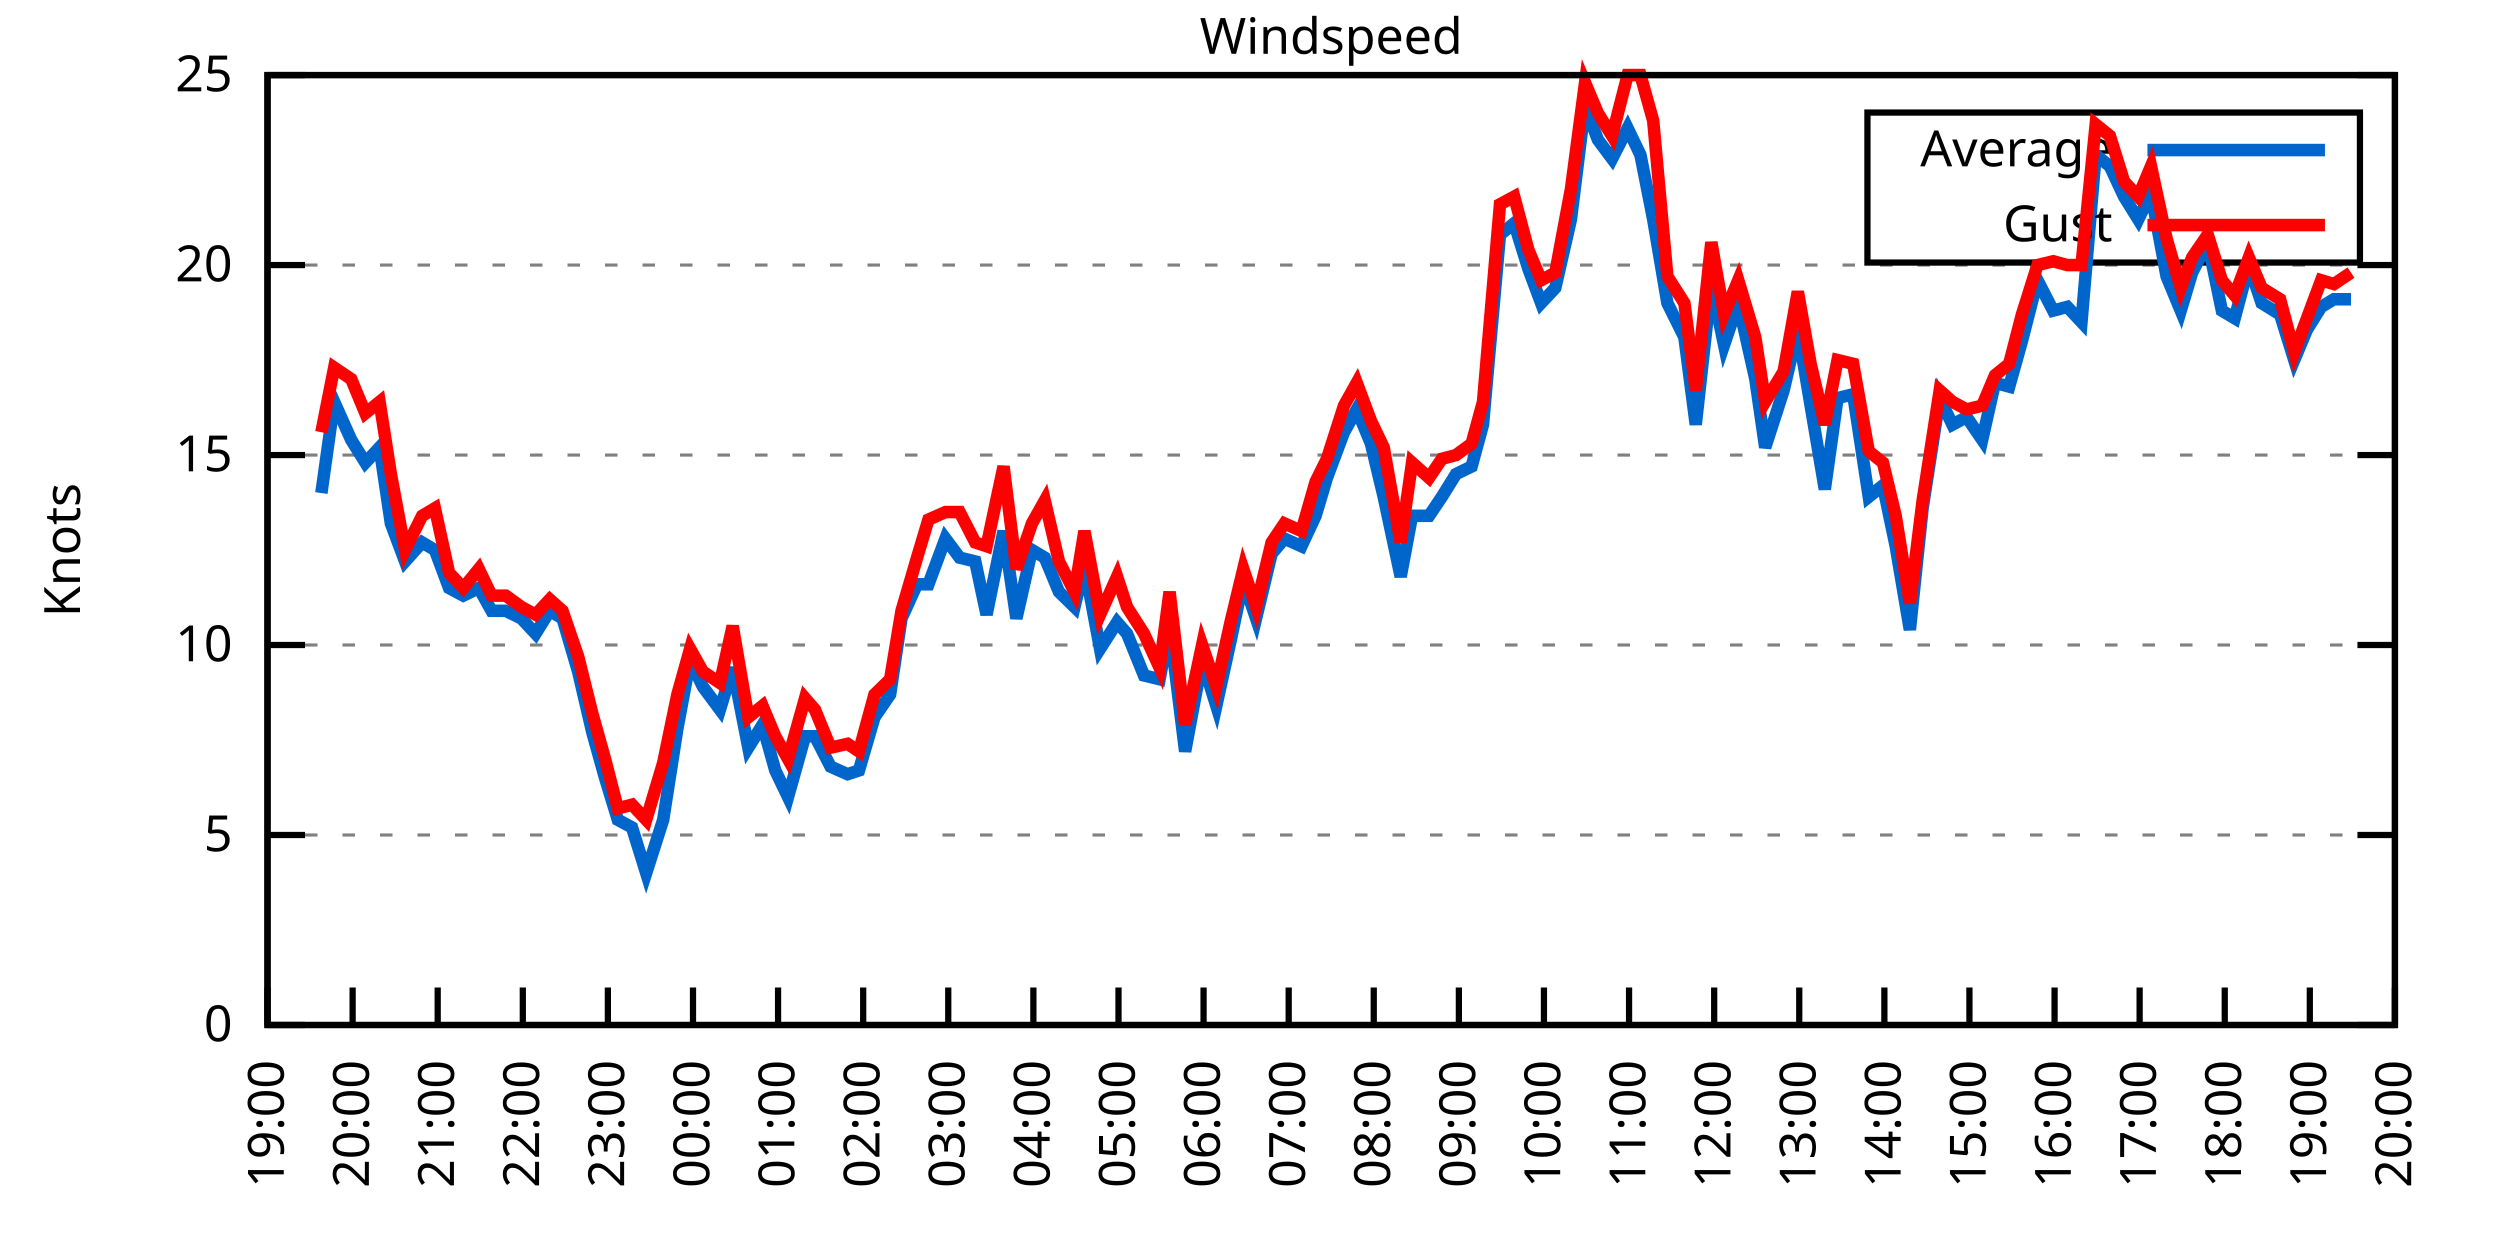
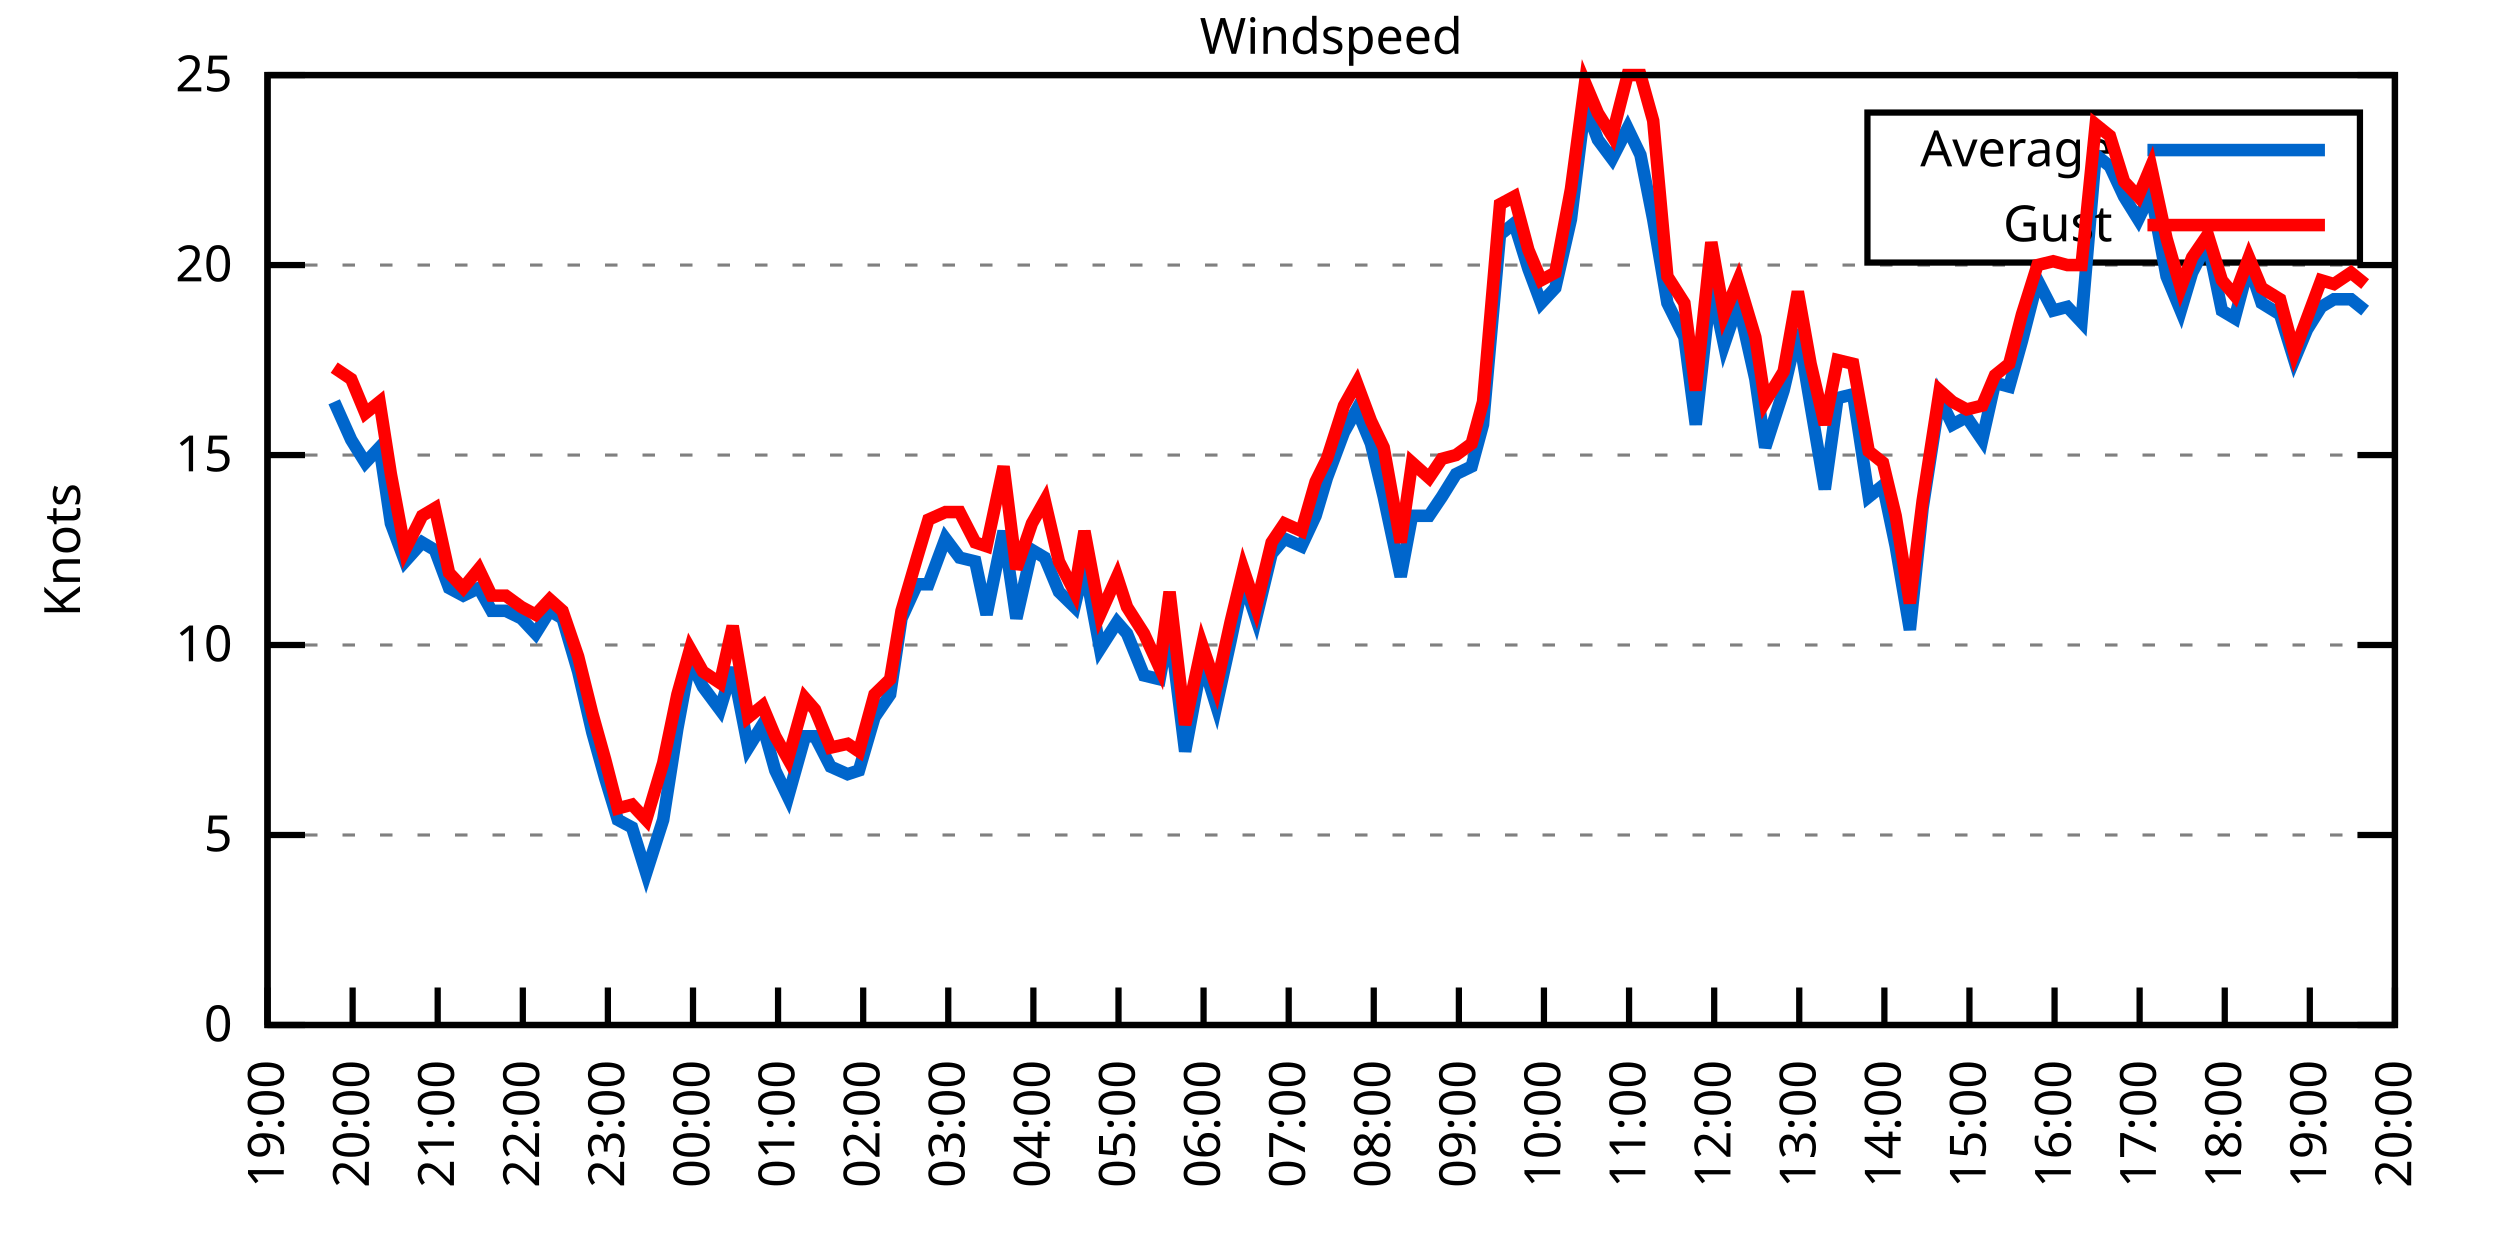
<svg xmlns="http://www.w3.org/2000/svg" xmlns:xlink="http://www.w3.org/1999/xlink" width="400" height="200" viewBox="0 0 400 200">
  <g id="gnuplot_canvas">
    <rect x="0" y="0" width="400" height="200" fill="none" />
    <defs>
      <circle id="gpDot" r="0.5" stroke-width="0.5" stroke="currentColor" />
      <path id="gpPt0" stroke-width="0.333" stroke="currentColor" d="M-1,0 h2 M0,-1 v2" />
      <path id="gpPt1" stroke-width="0.333" stroke="currentColor" d="M-1,-1 L1,1 M1,-1 L-1,1" />
      <path id="gpPt2" stroke-width="0.333" stroke="currentColor" d="M-1,0 L1,0 M0,-1 L0,1 M-1,-1 L1,1 M-1,1 L1,-1" />
      <rect id="gpPt3" stroke-width="0.333" stroke="currentColor" x="-1" y="-1" width="2" height="2" />
      <rect id="gpPt4" stroke-width="0.333" stroke="currentColor" fill="currentColor" x="-1" y="-1" width="2" height="2" />
      <circle id="gpPt5" stroke-width="0.333" stroke="currentColor" cx="0" cy="0" r="1" />
      <use xlink:href="#gpPt5" id="gpPt6" fill="currentColor" stroke="none" />
      <path id="gpPt7" stroke-width="0.333" stroke="currentColor" d="M0,-1.33 L-1.33,0.67 L1.33,0.67 z" />
      <use xlink:href="#gpPt7" id="gpPt8" fill="currentColor" stroke="none" />
      <use xlink:href="#gpPt7" id="gpPt9" stroke="currentColor" transform="rotate(180)" />
      <use xlink:href="#gpPt9" id="gpPt10" fill="currentColor" stroke="none" />
      <use xlink:href="#gpPt3" id="gpPt11" stroke="currentColor" transform="rotate(45)" />
      <use xlink:href="#gpPt11" id="gpPt12" fill="currentColor" stroke="none" />
      <path id="gpPt13" stroke-width="0.333" stroke="currentColor" d="M0,1.330 L1.265,0.411 L0.782,-1.067 L-0.782,-1.076 L-1.265,0.411 z" />
      <use xlink:href="#gpPt13" id="gpPt14" fill="currentColor" stroke="none" />
      <filter id="textbox" filterUnits="objectBoundingBox" x="0" y="0" height="1" width="1">
        <feFlood flood-color="white" flood-opacity="1" result="bgnd" />
        <feComposite in="SourceGraphic" in2="bgnd" operator="atop" />
      </filter>
      <filter id="greybox" filterUnits="objectBoundingBox" x="0" y="0" height="1" width="1">
        <feFlood flood-color="lightgrey" flood-opacity="1" result="grey" />
        <feComposite in="SourceGraphic" in2="grey" operator="atop" />
      </filter>
    </defs>
    <g fill="none" color="white" stroke="currentColor" stroke-width="1.00" stroke-linecap="butt" stroke-linejoin="miter">
</g>
    <g fill="none" color="black" stroke="currentColor" stroke-width="1.00" stroke-linecap="butt" stroke-linejoin="miter">
      <g stroke="none" shape-rendering="crispEdges">
        <polygon fill="rgb(255, 255, 255)" points="42.80,164.00 383.18,164.00 383.18,12.02 42.80,12.02 " />
      </g>
    </g>
    <g fill="none" color="black" stroke="currentColor" stroke-width="1.00" stroke-linecap="butt" stroke-linejoin="miter">
</g>
    <g fill="none" color="black" stroke="black" stroke-width="0.50" stroke-linecap="butt" stroke-linejoin="miter">
</g>
    <g fill="none" color="gray" stroke="currentColor" stroke-width="0.50" stroke-linecap="butt" stroke-linejoin="miter">
      <path stroke="gray" stroke-dasharray="2,4" class="gridline" d="M42.80,164.00 L383.19,164.00  " />
    </g>
    <g fill="none" color="gray" stroke="gray" stroke-width="1.00" stroke-linecap="butt" stroke-linejoin="miter">
</g>
    <g fill="none" color="black" stroke="currentColor" stroke-width="1.00" stroke-linecap="butt" stroke-linejoin="miter">
      <path stroke="black" d="M42.80,164.00 L48.80,164.00 M383.19,164.00 L377.19,164.00  " />
      <g transform="translate(37.20,166.60)" stroke="none" fill="black" font-family="Sans" font-size="8.00" text-anchor="end">
        <text>
          <tspan font-family="Sans"> 0</tspan>
        </text>
      </g>
    </g>
    <g fill="none" color="black" stroke="currentColor" stroke-width="1.00" stroke-linecap="butt" stroke-linejoin="miter">
</g>
    <g fill="none" color="black" stroke="black" stroke-width="0.50" stroke-linecap="butt" stroke-linejoin="miter">
</g>
    <g fill="none" color="gray" stroke="currentColor" stroke-width="0.50" stroke-linecap="butt" stroke-linejoin="miter">
      <path stroke="gray" stroke-dasharray="2,4" class="gridline" d="M42.80,133.60 L383.19,133.60  " />
    </g>
    <g fill="none" color="gray" stroke="gray" stroke-width="1.00" stroke-linecap="butt" stroke-linejoin="miter">
</g>
    <g fill="none" color="black" stroke="currentColor" stroke-width="1.00" stroke-linecap="butt" stroke-linejoin="miter">
      <path stroke="black" d="M42.80,133.60 L48.80,133.60 M383.19,133.60 L377.19,133.60  " />
      <g transform="translate(37.20,136.20)" stroke="none" fill="black" font-family="Sans" font-size="8.00" text-anchor="end">
        <text>
          <tspan font-family="Sans"> 5</tspan>
        </text>
      </g>
    </g>
    <g fill="none" color="black" stroke="currentColor" stroke-width="1.00" stroke-linecap="butt" stroke-linejoin="miter">
</g>
    <g fill="none" color="black" stroke="black" stroke-width="0.50" stroke-linecap="butt" stroke-linejoin="miter">
</g>
    <g fill="none" color="gray" stroke="currentColor" stroke-width="0.50" stroke-linecap="butt" stroke-linejoin="miter">
      <path stroke="gray" stroke-dasharray="2,4" class="gridline" d="M42.80,103.20 L383.19,103.20  " />
    </g>
    <g fill="none" color="gray" stroke="gray" stroke-width="1.00" stroke-linecap="butt" stroke-linejoin="miter">
</g>
    <g fill="none" color="black" stroke="currentColor" stroke-width="1.00" stroke-linecap="butt" stroke-linejoin="miter">
      <path stroke="black" d="M42.80,103.20 L48.80,103.20 M383.19,103.20 L377.19,103.20  " />
      <g transform="translate(37.20,105.80)" stroke="none" fill="black" font-family="Sans" font-size="8.00" text-anchor="end">
        <text>
          <tspan font-family="Sans"> 10</tspan>
        </text>
      </g>
    </g>
    <g fill="none" color="black" stroke="currentColor" stroke-width="1.00" stroke-linecap="butt" stroke-linejoin="miter">
</g>
    <g fill="none" color="black" stroke="black" stroke-width="0.50" stroke-linecap="butt" stroke-linejoin="miter">
</g>
    <g fill="none" color="gray" stroke="currentColor" stroke-width="0.50" stroke-linecap="butt" stroke-linejoin="miter">
      <path stroke="gray" stroke-dasharray="2,4" class="gridline" d="M42.80,72.81 L383.19,72.81  " />
    </g>
    <g fill="none" color="gray" stroke="gray" stroke-width="1.00" stroke-linecap="butt" stroke-linejoin="miter">
</g>
    <g fill="none" color="black" stroke="currentColor" stroke-width="1.00" stroke-linecap="butt" stroke-linejoin="miter">
      <path stroke="black" d="M42.80,72.81 L48.80,72.81 M383.19,72.81 L377.19,72.81  " />
      <g transform="translate(37.20,75.41)" stroke="none" fill="black" font-family="Sans" font-size="8.00" text-anchor="end">
        <text>
          <tspan font-family="Sans"> 15</tspan>
        </text>
      </g>
    </g>
    <g fill="none" color="black" stroke="currentColor" stroke-width="1.00" stroke-linecap="butt" stroke-linejoin="miter">
</g>
    <g fill="none" color="black" stroke="black" stroke-width="0.50" stroke-linecap="butt" stroke-linejoin="miter">
</g>
    <g fill="none" color="gray" stroke="currentColor" stroke-width="0.50" stroke-linecap="butt" stroke-linejoin="miter">
      <path stroke="gray" stroke-dasharray="2,4" class="gridline" d="M42.80,42.41 L383.19,42.41  " />
    </g>
    <g fill="none" color="gray" stroke="gray" stroke-width="1.00" stroke-linecap="butt" stroke-linejoin="miter">
</g>
    <g fill="none" color="black" stroke="currentColor" stroke-width="1.00" stroke-linecap="butt" stroke-linejoin="miter">
      <path stroke="black" d="M42.80,42.41 L48.80,42.41 M383.19,42.41 L377.19,42.41  " />
      <g transform="translate(37.20,45.01)" stroke="none" fill="black" font-family="Sans" font-size="8.00" text-anchor="end">
        <text>
          <tspan font-family="Sans"> 20</tspan>
        </text>
      </g>
    </g>
    <g fill="none" color="black" stroke="currentColor" stroke-width="1.00" stroke-linecap="butt" stroke-linejoin="miter">
</g>
    <g fill="none" color="black" stroke="black" stroke-width="0.50" stroke-linecap="butt" stroke-linejoin="miter">
</g>
    <g fill="none" color="gray" stroke="currentColor" stroke-width="0.50" stroke-linecap="butt" stroke-linejoin="miter">
      <path stroke="gray" stroke-dasharray="2,4" class="gridline" d="M42.80,12.01 L383.19,12.01  " />
    </g>
    <g fill="none" color="gray" stroke="gray" stroke-width="1.00" stroke-linecap="butt" stroke-linejoin="miter">
</g>
    <g fill="none" color="black" stroke="currentColor" stroke-width="1.00" stroke-linecap="butt" stroke-linejoin="miter">
      <path stroke="black" d="M42.80,12.01 L48.80,12.01 M383.19,12.01 L377.19,12.01  " />
      <g transform="translate(37.20,14.61)" stroke="none" fill="black" font-family="Sans" font-size="8.00" text-anchor="end">
        <text>
          <tspan font-family="Sans"> 25</tspan>
        </text>
      </g>
    </g>
    <g fill="none" color="black" stroke="currentColor" stroke-width="1.00" stroke-linecap="butt" stroke-linejoin="miter">
      <path stroke="black" d="M42.80,164.00 L42.80,158.00  " />
      <g transform="translate(45.40,169.60) rotate(270.00)" stroke="none" fill="black" font-family="Sans" font-size="8.00" text-anchor="end">
        <text>
          <tspan font-family="Sans">19:00</tspan>
        </text>
      </g>
    </g>
    <g fill="none" color="black" stroke="currentColor" stroke-width="1.00" stroke-linecap="butt" stroke-linejoin="miter">
      <path stroke="black" d="M56.42,164.00 L56.42,158.00  " />
      <g transform="translate(59.02,169.60) rotate(270.00)" stroke="none" fill="black" font-family="Sans" font-size="8.00" text-anchor="end">
        <text>
          <tspan font-family="Sans">20:00</tspan>
        </text>
      </g>
    </g>
    <g fill="none" color="black" stroke="currentColor" stroke-width="1.00" stroke-linecap="butt" stroke-linejoin="miter">
      <path stroke="black" d="M70.03,164.00 L70.03,158.00  " />
      <g transform="translate(72.63,169.60) rotate(270.00)" stroke="none" fill="black" font-family="Sans" font-size="8.00" text-anchor="end">
        <text>
          <tspan font-family="Sans">21:00</tspan>
        </text>
      </g>
    </g>
    <g fill="none" color="black" stroke="currentColor" stroke-width="1.00" stroke-linecap="butt" stroke-linejoin="miter">
      <path stroke="black" d="M83.65,164.00 L83.65,158.00  " />
      <g transform="translate(86.25,169.60) rotate(270.00)" stroke="none" fill="black" font-family="Sans" font-size="8.00" text-anchor="end">
        <text>
          <tspan font-family="Sans">22:00</tspan>
        </text>
      </g>
    </g>
    <g fill="none" color="black" stroke="currentColor" stroke-width="1.00" stroke-linecap="butt" stroke-linejoin="miter">
      <path stroke="black" d="M97.26,164.00 L97.26,158.00  " />
      <g transform="translate(99.86,169.60) rotate(270.00)" stroke="none" fill="black" font-family="Sans" font-size="8.00" text-anchor="end">
        <text>
          <tspan font-family="Sans">23:00</tspan>
        </text>
      </g>
    </g>
    <g fill="none" color="black" stroke="currentColor" stroke-width="1.00" stroke-linecap="butt" stroke-linejoin="miter">
      <path stroke="black" d="M110.88,164.00 L110.88,158.00  " />
      <g transform="translate(113.48,169.60) rotate(270.00)" stroke="none" fill="black" font-family="Sans" font-size="8.00" text-anchor="end">
        <text>
          <tspan font-family="Sans">00:00</tspan>
        </text>
      </g>
    </g>
    <g fill="none" color="black" stroke="currentColor" stroke-width="1.00" stroke-linecap="butt" stroke-linejoin="miter">
      <path stroke="black" d="M124.49,164.00 L124.49,158.00  " />
      <g transform="translate(127.09,169.60) rotate(270.00)" stroke="none" fill="black" font-family="Sans" font-size="8.00" text-anchor="end">
        <text>
          <tspan font-family="Sans">01:00</tspan>
        </text>
      </g>
    </g>
    <g fill="none" color="black" stroke="currentColor" stroke-width="1.00" stroke-linecap="butt" stroke-linejoin="miter">
      <path stroke="black" d="M138.11,164.00 L138.11,158.00  " />
      <g transform="translate(140.71,169.60) rotate(270.00)" stroke="none" fill="black" font-family="Sans" font-size="8.00" text-anchor="end">
        <text>
          <tspan font-family="Sans">02:00</tspan>
        </text>
      </g>
    </g>
    <g fill="none" color="black" stroke="currentColor" stroke-width="1.00" stroke-linecap="butt" stroke-linejoin="miter">
      <path stroke="black" d="M151.72,164.00 L151.72,158.00  " />
      <g transform="translate(154.32,169.60) rotate(270.00)" stroke="none" fill="black" font-family="Sans" font-size="8.00" text-anchor="end">
        <text>
          <tspan font-family="Sans">03:00</tspan>
        </text>
      </g>
    </g>
    <g fill="none" color="black" stroke="currentColor" stroke-width="1.00" stroke-linecap="butt" stroke-linejoin="miter">
      <path stroke="black" d="M165.34,164.00 L165.34,158.00  " />
      <g transform="translate(167.94,169.60) rotate(270.00)" stroke="none" fill="black" font-family="Sans" font-size="8.00" text-anchor="end">
        <text>
          <tspan font-family="Sans">04:00</tspan>
        </text>
      </g>
    </g>
    <g fill="none" color="black" stroke="currentColor" stroke-width="1.00" stroke-linecap="butt" stroke-linejoin="miter">
      <path stroke="black" d="M178.96,164.00 L178.96,158.00  " />
      <g transform="translate(181.56,169.60) rotate(270.00)" stroke="none" fill="black" font-family="Sans" font-size="8.00" text-anchor="end">
        <text>
          <tspan font-family="Sans">05:00</tspan>
        </text>
      </g>
    </g>
    <g fill="none" color="black" stroke="currentColor" stroke-width="1.00" stroke-linecap="butt" stroke-linejoin="miter">
      <path stroke="black" d="M192.57,164.00 L192.57,158.00  " />
      <g transform="translate(195.17,169.60) rotate(270.00)" stroke="none" fill="black" font-family="Sans" font-size="8.00" text-anchor="end">
        <text>
          <tspan font-family="Sans">06:00</tspan>
        </text>
      </g>
    </g>
    <g fill="none" color="black" stroke="currentColor" stroke-width="1.00" stroke-linecap="butt" stroke-linejoin="miter">
      <path stroke="black" d="M206.19,164.00 L206.19,158.00  " />
      <g transform="translate(208.79,169.60) rotate(270.00)" stroke="none" fill="black" font-family="Sans" font-size="8.00" text-anchor="end">
        <text>
          <tspan font-family="Sans">07:00</tspan>
        </text>
      </g>
    </g>
    <g fill="none" color="black" stroke="currentColor" stroke-width="1.00" stroke-linecap="butt" stroke-linejoin="miter">
      <path stroke="black" d="M219.80,164.00 L219.80,158.00  " />
      <g transform="translate(222.40,169.60) rotate(270.00)" stroke="none" fill="black" font-family="Sans" font-size="8.00" text-anchor="end">
        <text>
          <tspan font-family="Sans">08:00</tspan>
        </text>
      </g>
    </g>
    <g fill="none" color="black" stroke="currentColor" stroke-width="1.00" stroke-linecap="butt" stroke-linejoin="miter">
      <path stroke="black" d="M233.42,164.00 L233.42,158.00  " />
      <g transform="translate(236.02,169.60) rotate(270.00)" stroke="none" fill="black" font-family="Sans" font-size="8.00" text-anchor="end">
        <text>
          <tspan font-family="Sans">09:00</tspan>
        </text>
      </g>
    </g>
    <g fill="none" color="black" stroke="currentColor" stroke-width="1.00" stroke-linecap="butt" stroke-linejoin="miter">
      <path stroke="black" d="M247.03,164.00 L247.03,158.00  " />
      <g transform="translate(249.63,169.60) rotate(270.00)" stroke="none" fill="black" font-family="Sans" font-size="8.00" text-anchor="end">
        <text>
          <tspan font-family="Sans">10:00</tspan>
        </text>
      </g>
    </g>
    <g fill="none" color="black" stroke="currentColor" stroke-width="1.00" stroke-linecap="butt" stroke-linejoin="miter">
      <path stroke="black" d="M260.65,164.00 L260.65,158.00  " />
      <g transform="translate(263.25,169.60) rotate(270.00)" stroke="none" fill="black" font-family="Sans" font-size="8.00" text-anchor="end">
        <text>
          <tspan font-family="Sans">11:00</tspan>
        </text>
      </g>
    </g>
    <g fill="none" color="black" stroke="currentColor" stroke-width="1.00" stroke-linecap="butt" stroke-linejoin="miter">
      <path stroke="black" d="M274.27,164.00 L274.27,158.00  " />
      <g transform="translate(276.87,169.60) rotate(270.00)" stroke="none" fill="black" font-family="Sans" font-size="8.00" text-anchor="end">
        <text>
          <tspan font-family="Sans">12:00</tspan>
        </text>
      </g>
    </g>
    <g fill="none" color="black" stroke="currentColor" stroke-width="1.00" stroke-linecap="butt" stroke-linejoin="miter">
      <path stroke="black" d="M287.88,164.00 L287.88,158.00  " />
      <g transform="translate(290.48,169.60) rotate(270.00)" stroke="none" fill="black" font-family="Sans" font-size="8.00" text-anchor="end">
        <text>
          <tspan font-family="Sans">13:00</tspan>
        </text>
      </g>
    </g>
    <g fill="none" color="black" stroke="currentColor" stroke-width="1.00" stroke-linecap="butt" stroke-linejoin="miter">
      <path stroke="black" d="M301.50,164.00 L301.50,158.00  " />
      <g transform="translate(304.10,169.60) rotate(270.00)" stroke="none" fill="black" font-family="Sans" font-size="8.00" text-anchor="end">
        <text>
          <tspan font-family="Sans">14:00</tspan>
        </text>
      </g>
    </g>
    <g fill="none" color="black" stroke="currentColor" stroke-width="1.00" stroke-linecap="butt" stroke-linejoin="miter">
      <path stroke="black" d="M315.11,164.00 L315.11,158.00  " />
      <g transform="translate(317.71,169.60) rotate(270.00)" stroke="none" fill="black" font-family="Sans" font-size="8.00" text-anchor="end">
        <text>
          <tspan font-family="Sans">15:00</tspan>
        </text>
      </g>
    </g>
    <g fill="none" color="black" stroke="currentColor" stroke-width="1.00" stroke-linecap="butt" stroke-linejoin="miter">
      <path stroke="black" d="M328.73,164.00 L328.73,158.00  " />
      <g transform="translate(331.33,169.60) rotate(270.00)" stroke="none" fill="black" font-family="Sans" font-size="8.00" text-anchor="end">
        <text>
          <tspan font-family="Sans">16:00</tspan>
        </text>
      </g>
    </g>
    <g fill="none" color="black" stroke="currentColor" stroke-width="1.00" stroke-linecap="butt" stroke-linejoin="miter">
      <path stroke="black" d="M342.34,164.00 L342.34,158.00  " />
      <g transform="translate(344.94,169.60) rotate(270.00)" stroke="none" fill="black" font-family="Sans" font-size="8.00" text-anchor="end">
        <text>
          <tspan font-family="Sans">17:00</tspan>
        </text>
      </g>
    </g>
    <g fill="none" color="black" stroke="currentColor" stroke-width="1.00" stroke-linecap="butt" stroke-linejoin="miter">
      <path stroke="black" d="M355.96,164.00 L355.96,158.00  " />
      <g transform="translate(358.56,169.60) rotate(270.00)" stroke="none" fill="black" font-family="Sans" font-size="8.00" text-anchor="end">
        <text>
          <tspan font-family="Sans">18:00</tspan>
        </text>
      </g>
    </g>
    <g fill="none" color="black" stroke="currentColor" stroke-width="1.00" stroke-linecap="butt" stroke-linejoin="miter">
      <path stroke="black" d="M369.57,164.00 L369.57,158.00  " />
      <g transform="translate(372.17,169.60) rotate(270.00)" stroke="none" fill="black" font-family="Sans" font-size="8.00" text-anchor="end">
        <text>
          <tspan font-family="Sans">19:00</tspan>
        </text>
      </g>
    </g>
    <g fill="none" color="black" stroke="currentColor" stroke-width="1.00" stroke-linecap="butt" stroke-linejoin="miter">
      <path stroke="black" d="M383.19,164.00 L383.19,158.00  " />
      <g transform="translate(385.79,169.60) rotate(270.00)" stroke="none" fill="black" font-family="Sans" font-size="8.00" text-anchor="end">
        <text>
          <tspan font-family="Sans">20:00</tspan>
        </text>
      </g>
    </g>
    <g fill="none" color="black" stroke="currentColor" stroke-width="1.00" stroke-linecap="butt" stroke-linejoin="miter">
</g>
    <g fill="none" color="black" stroke="currentColor" stroke-width="1.00" stroke-linecap="butt" stroke-linejoin="miter">
      <path stroke="black" d="M42.80,12.01 L42.80,164.00 L383.19,164.00 L383.19,12.01 L42.80,12.01 Z  " />
    </g>
    <g fill="none" color="black" stroke="currentColor" stroke-width="1.00" stroke-linecap="butt" stroke-linejoin="miter">
</g>
    <g fill="none" color="black" stroke="currentColor" stroke-width="1.00" stroke-linecap="butt" stroke-linejoin="miter">
      <path stroke="black" d="M298.79,42.01 L298.79,18.01 L377.59,18.01 L377.59,42.01 L298.79,42.01 Z  " />
    </g>
    <g id="Windspeed_plot_1">
      <g fill="none" color="white" stroke="black" stroke-width="2.00" stroke-linecap="butt" stroke-linejoin="miter">
</g>
      <g fill="none" color="black" stroke="currentColor" stroke-width="2.00" stroke-linecap="butt" stroke-linejoin="miter">
        <g transform="translate(337.99,26.61)" stroke="none" fill="black" font-family="Sans" font-size="8.00" text-anchor="end">
          <text>
            <tspan font-family="Sans">Average</tspan>
          </text>
        </g>
      </g>
      <g fill="none" color="black" stroke="currentColor" stroke-width="2.00" stroke-linecap="butt" stroke-linejoin="miter">
-         <path stroke="rgb(  0, 102, 204)" d="M343.59,24.01 L371.99,24.01 M51.42,78.89 L53.47,64.29 L56.19,70.37 L58.46,74.02 L60.73,71.59 L62.54,83.75   L64.81,89.83 L67.54,86.79 L69.58,88.00 L71.85,94.08 L74.12,95.30 L76.61,94.08 L78.65,97.73 L80.92,97.73   L83.42,98.95 L85.69,101.38 L87.96,97.73 L90.00,98.95 L92.50,107.46 L94.77,117.19 L96.81,124.48 L98.85,131.17   L101.12,132.39 L103.39,139.68 L106.11,131.17 L108.38,116.58 L110.42,105.64 L112.47,109.89 L115.19,113.54 L117.23,106.85   L119.73,119.62 L122.00,115.97 L124.04,123.27 L126.08,127.52 L128.81,117.80 L130.39,117.80 L132.89,122.66 L135.61,123.87   L137.43,123.27 L139.92,114.76 L142.42,111.11 L144.24,98.95 L146.73,93.48 L148.55,93.48 L151.27,86.18 L153.54,89.22   L156.04,89.83 L157.85,98.34 L160.57,84.97 L162.62,98.95 L165.11,88.00 L167.16,89.22 L169.43,94.69 L171.92,97.12   L173.51,90.44 L176.01,103.81 L178.73,99.56 L180.32,101.38 L183.04,108.07 L185.54,108.68 L187.13,100.16 L189.62,120.23   L192.34,105.64 L194.61,112.93 L196.88,102.60 L198.93,92.87 L200.97,98.95 L203.46,88.61 L205.51,86.18 L208.23,87.40   L210.50,82.53 L212.31,76.45 L215.04,69.16 L217.08,65.51 L219.35,70.98 L221.39,79.49 L224.11,92.26 L225.93,82.53   L228.65,82.53 L230.70,79.49 L232.96,75.85 L235.46,74.63 L237.28,67.94 L240.00,37.54 L242.27,35.72 L244.54,43.02   L246.58,48.49 L248.85,46.06 L251.35,35.11 L253.61,16.87 L255.66,22.35 L257.93,25.39 L260.42,20.52 L262.47,24.78   L264.51,35.11 L266.78,48.49 L269.50,53.96 L271.32,67.94 L273.81,45.45 L275.85,55.18 L278.12,48.49 L280.85,60.65   L282.43,71.59 L285.38,62.47 L287.65,52.74 L289.70,64.90 L291.97,78.28 L294.01,63.69 L296.50,63.08 L299.00,79.49   L301.27,77.67 L303.31,87.40 L305.58,100.77 L307.62,81.32 L310.35,63.69 L312.39,67.94 L314.66,66.73 L317.15,70.37   L319.20,61.25 L321.47,61.86 L323.51,54.57 L326.00,44.84 L328.50,49.70 L330.77,49.10 L333.04,51.53 L335.31,24.78   L337.58,26.60 L339.85,31.46 L342.12,35.11 L344.16,30.86 L346.65,44.23 L348.92,49.70 L350.74,43.62 L353.24,38.76   L355.50,49.70 L357.55,50.92 L359.82,42.41 L361.86,48.49 L364.81,50.31 L367.08,57.61 L369.12,52.74 L371.39,49.10   L373.43,47.88 L376.16,47.88  " />
+         <path stroke="rgb(  0, 102, 204)" d="M343.59,24.01 L371.99,24.01 M53.47,64.29 L56.19,70.37 L58.46,74.02 L60.73,71.59 L62.54,83.75 L64.81,89.83   L67.54,86.79 L69.58,88.00 L71.85,94.08 L74.12,95.30 L76.61,94.08 L78.65,97.73 L80.92,97.73 L83.42,98.95   L85.69,101.38 L87.96,97.73 L90.00,98.95 L92.50,107.46 L94.77,117.19 L96.81,124.48 L98.85,131.17 L101.12,132.39   L103.39,139.68 L106.11,131.17 L108.38,116.58 L110.42,105.64 L112.47,109.89 L115.19,113.54 L117.23,106.85 L119.73,119.62   L122.00,115.97 L124.04,123.27 L126.08,127.52 L128.81,117.80 L130.39,117.80 L132.89,122.66 L135.61,123.87 L137.43,123.27   L139.92,114.76 L142.42,111.11 L144.24,98.95 L146.73,93.48 L148.55,93.48 L151.27,86.18 L153.54,89.22 L156.04,89.83   L157.85,98.34 L160.57,84.97 L162.62,98.95 L165.11,88.00 L167.16,89.22 L169.43,94.69 L171.92,97.12 L173.51,90.44   L176.01,103.81 L178.73,99.56 L180.32,101.38 L183.04,108.07 L185.54,108.68 L187.13,100.16 L189.62,120.23 L192.34,105.64   L194.61,112.93 L196.88,102.60 L198.93,92.87 L200.97,98.95 L203.46,88.61 L205.51,86.18 L208.23,87.40 L210.50,82.53   L212.31,76.45 L215.04,69.16 L217.08,65.51 L219.35,70.98 L221.39,79.49 L224.11,92.26 L225.93,82.53 L228.65,82.53   L230.70,79.49 L232.96,75.85 L235.46,74.63 L237.28,67.94 L240.00,37.54 L242.27,35.72 L244.54,43.02 L246.58,48.49   L248.85,46.06 L251.35,35.11 L253.61,16.87 L255.66,22.35 L257.93,25.39 L260.42,20.52 L262.47,24.78 L264.51,35.11   L266.78,48.49 L269.50,53.96 L271.32,67.94 L273.81,45.45 L275.85,55.18 L278.12,48.49 L280.85,60.65 L282.43,71.59   L285.38,62.47 L287.65,52.74 L289.70,64.90 L291.97,78.28 L294.01,63.69 L296.50,63.08 L299.00,79.49 L301.27,77.67   L303.31,87.40 L305.58,100.77 L307.62,81.32 L310.35,63.69 L312.39,67.94 L314.66,66.73 L317.15,70.37 L319.20,61.25   L321.47,61.86 L323.51,54.57 L326.00,44.84 L328.50,49.70 L330.77,49.10 L333.04,51.53 L335.31,24.78 L337.58,26.60   L339.85,31.46 L342.12,35.11 L344.16,30.86 L346.65,44.23 L348.92,49.70 L350.74,43.62 L353.24,38.76 L355.50,49.70   L357.55,50.92 L359.82,42.41 L361.86,48.49 L364.81,50.31 L367.08,57.61 L369.12,52.74 L371.39,49.10 L373.43,47.88   L376.16,47.88 L378.42,49.70  " />
      </g>
    </g>
    <g id="Windspeed_plot_2">
      <g fill="none" color="black" stroke="currentColor" stroke-width="2.00" stroke-linecap="butt" stroke-linejoin="miter">
        <g transform="translate(337.99,38.61)" stroke="none" fill="black" font-family="Sans" font-size="8.00" text-anchor="end">
          <text>
            <tspan font-family="Sans">Gust</tspan>
          </text>
        </g>
      </g>
      <g fill="none" color="black" stroke="currentColor" stroke-width="2.00" stroke-linecap="butt" stroke-linejoin="miter">
-         <path stroke="rgb(255,   0,   0)" d="M343.59,36.01 L371.99,36.01 M51.42,69.16 L53.47,58.82 L56.19,60.65 L58.46,66.12 L60.73,64.29 L62.54,75.85   L64.81,88.00 L67.54,82.53 L69.58,81.32 L71.85,91.65 L74.12,94.08 L76.61,91.04 L78.65,95.30 L80.92,95.30   L83.42,97.12 L85.69,98.34 L87.96,95.91 L90.00,97.73 L92.50,105.03 L94.77,114.15 L96.81,121.44 L98.85,129.35   L101.12,128.74 L103.39,131.17 L106.11,122.05 L108.38,111.11 L110.42,103.81 L112.47,107.46 L115.19,109.28 L117.23,100.16   L119.73,114.76 L122.00,112.93 L124.04,117.80 L126.08,121.44 L128.81,111.72 L130.39,113.54 L132.89,119.62 L135.61,119.01   L137.43,120.23 L139.92,111.11 L142.42,108.68 L144.24,97.73 L146.73,89.22 L148.55,83.14 L151.27,81.93 L153.54,81.93   L156.04,86.79 L157.85,87.40 L160.57,74.63 L162.62,91.04 L165.11,83.75 L167.16,80.10 L169.43,89.83 L171.92,94.69   L173.51,84.97 L176.01,98.34 L178.73,92.26 L180.32,97.12 L183.04,101.38 L185.54,106.85 L187.13,94.69 L189.62,115.97   L192.34,103.20 L194.61,109.89 L196.88,99.56 L198.93,91.04 L200.97,97.12 L203.46,86.79 L205.51,83.75 L208.23,84.97   L210.50,77.06 L212.31,73.41 L215.04,64.90 L217.08,61.25 L219.35,67.33 L221.39,71.59 L224.11,86.79 L225.93,74.02   L228.65,76.45 L230.70,73.41 L232.96,72.81 L235.46,70.98 L237.28,64.29 L240.00,32.68 L242.27,31.46 L244.54,39.98   L246.58,44.84 L248.85,43.62 L251.35,30.25 L253.61,13.23 L255.66,18.09 L257.93,21.74 L260.42,12.01 L262.47,12.01   L264.51,19.31 L266.78,44.23 L269.50,48.49 L271.32,62.47 L273.81,38.76 L275.85,50.31 L278.12,44.84 L280.85,53.96   L282.43,64.29 L285.38,59.43 L287.65,46.66 L289.70,58.21 L291.97,67.94 L294.01,57.61 L296.50,58.21 L299.00,72.20   L301.27,74.02 L303.31,82.53 L305.58,96.52 L307.62,80.10 L310.35,62.47 L312.39,64.29 L314.66,65.51 L317.15,64.90   L319.20,60.04 L321.47,58.21 L323.51,50.31 L326.00,42.41 L328.50,41.80 L330.77,42.41 L333.04,42.41 L335.31,19.91   L337.58,21.74 L339.85,29.03 L342.12,31.46 L344.16,26.60 L346.65,38.15 L348.92,46.06 L350.74,41.19 L353.24,37.54   L355.50,44.84 L357.55,47.27 L359.82,41.19 L361.86,46.06 L364.81,47.88 L367.08,56.39 L369.12,50.92 L371.39,44.84   L373.43,45.45 L376.16,43.62  " />
+         <path stroke="rgb(255,   0,   0)" d="M343.59,36.01 L371.99,36.01 M53.47,58.82 L56.19,60.65 L58.46,66.12 L60.73,64.29 L62.54,75.85 L64.81,88.00   L67.54,82.53 L69.58,81.32 L71.85,91.65 L74.12,94.08 L76.61,91.04 L78.65,95.30 L80.92,95.30 L83.42,97.12   L85.69,98.34 L87.96,95.91 L90.00,97.73 L92.50,105.03 L94.77,114.15 L96.81,121.44 L98.85,129.35 L101.12,128.74   L103.39,131.17 L106.11,122.05 L108.38,111.11 L110.42,103.81 L112.47,107.46 L115.19,109.28 L117.23,100.16 L119.73,114.76   L122.00,112.93 L124.04,117.80 L126.08,121.44 L128.81,111.72 L130.39,113.54 L132.89,119.62 L135.61,119.01 L137.43,120.23   L139.92,111.11 L142.42,108.68 L144.24,97.73 L146.73,89.22 L148.55,83.14 L151.27,81.93 L153.54,81.93 L156.04,86.79   L157.85,87.40 L160.57,74.63 L162.62,91.04 L165.11,83.75 L167.16,80.10 L169.43,89.83 L171.92,94.69 L173.51,84.97   L176.01,98.34 L178.73,92.26 L180.32,97.12 L183.04,101.38 L185.54,106.85 L187.13,94.69 L189.62,115.97 L192.34,103.20   L194.61,109.89 L196.88,99.56 L198.93,91.04 L200.97,97.12 L203.46,86.79 L205.51,83.75 L208.23,84.97 L210.50,77.06   L212.31,73.41 L215.04,64.90 L217.08,61.25 L219.35,67.33 L221.39,71.59 L224.11,86.79 L225.93,74.02 L228.65,76.45   L230.70,73.41 L232.96,72.81 L235.46,70.98 L237.28,64.29 L240.00,32.68 L242.27,31.46 L244.54,39.98 L246.58,44.84   L248.85,43.62 L251.35,30.25 L253.61,13.23 L255.66,18.09 L257.93,21.74 L260.42,12.01 L262.47,12.01 L264.51,19.31   L266.78,44.23 L269.50,48.49 L271.32,62.47 L273.81,38.76 L275.85,50.31 L278.12,44.84 L280.85,53.96 L282.43,64.29   L285.38,59.43 L287.65,46.66 L289.70,58.21 L291.97,67.94 L294.01,57.61 L296.50,58.21 L299.00,72.20 L301.27,74.02   L303.31,82.53 L305.58,96.52 L307.62,80.10 L310.35,62.47 L312.39,64.29 L314.66,65.51 L317.15,64.90 L319.20,60.04   L321.47,58.21 L323.51,50.31 L326.00,42.41 L328.50,41.80 L330.77,42.41 L333.04,42.41 L335.31,19.91 L337.58,21.74   L339.85,29.03 L342.12,31.46 L344.16,26.60 L346.65,38.15 L348.92,46.06 L350.74,41.19 L353.24,37.54 L355.50,44.84   L357.55,47.27 L359.82,41.19 L361.86,46.06 L364.81,47.88 L367.08,56.39 L369.12,50.92 L371.39,44.84 L373.43,45.45   L376.16,43.62 L378.42,45.45  " />
      </g>
    </g>
    <g fill="none" color="black" stroke="currentColor" stroke-width="2.00" stroke-linecap="butt" stroke-linejoin="miter">
</g>
    <g fill="none" color="black" stroke="black" stroke-width="1.00" stroke-linecap="butt" stroke-linejoin="miter">
</g>
    <g fill="none" color="black" stroke="currentColor" stroke-width="1.00" stroke-linecap="butt" stroke-linejoin="miter">
      <path stroke="black" d="M42.80,12.01 L42.80,164.00 L383.19,164.00 L383.19,12.01 L42.80,12.01 Z  " />
      <g transform="translate(12.80,88.01) rotate(270.00)" stroke="none" fill="black" font-family="Sans" font-size="8.00" text-anchor="middle">
        <text>
          <tspan font-family="Sans">Knots</tspan>
        </text>
      </g>
    </g>
    <g fill="none" color="black" stroke="currentColor" stroke-width="1.00" stroke-linecap="butt" stroke-linejoin="miter">
</g>
    <g fill="none" color="black" stroke="currentColor" stroke-width="1.00" stroke-linecap="butt" stroke-linejoin="miter">
      <g transform="translate(212.99,8.61)" stroke="none" fill="black" font-family="Sans" font-size="8.00" text-anchor="middle">
        <text>
          <tspan font-family="Sans">Windspeed</tspan>
        </text>
      </g>
    </g>
    <g fill="none" color="black" stroke="currentColor" stroke-width="1.00" stroke-linecap="butt" stroke-linejoin="miter">
</g>
  </g>
</svg>
